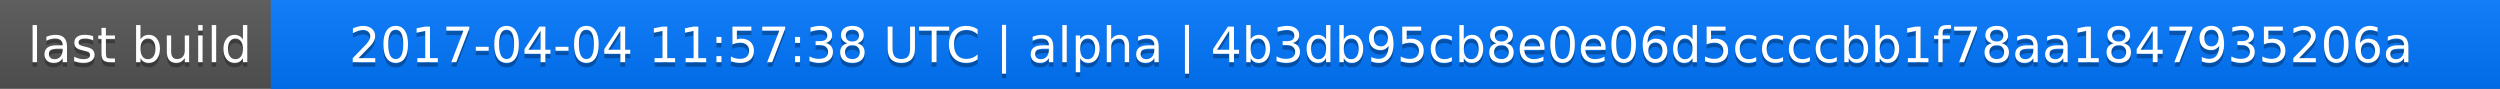
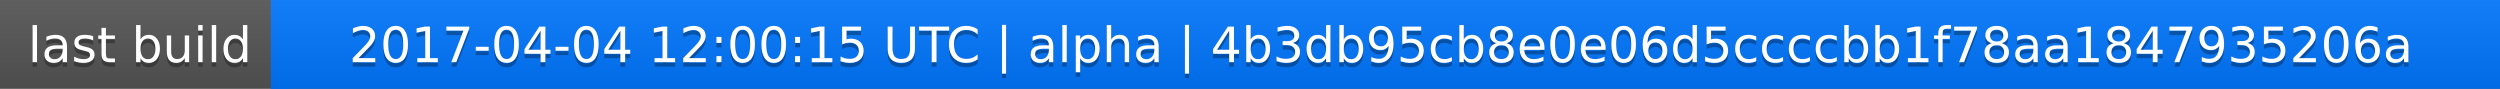
<svg xmlns="http://www.w3.org/2000/svg" width="563" height="20">
  <linearGradient id="a" x2="0" y2="100%">
    <stop offset="0" stop-color="#bbb" stop-opacity=".1" />
    <stop offset="1" stop-opacity=".1" />
  </linearGradient>
  <rect rx="0" width="563" height="20" fill="#555" />
  <rect rx="0" x="61" width="502" height="20" fill="#07f" />
  <path fill="#07f" d="M61 0h4v20h-4z" />
  <rect rx="0" width="563" height="20" fill="url(#a)" />
  <g fill="#fff" text-anchor="middle" font-family="DejaVu Sans,Verdana,Geneva,sans-serif" font-size="11">
    <text x="31.5" y="15" fill="#010101" fill-opacity=".3">last build</text>
    <text x="31.5" y="14">last build</text>
-     <text x="311" y="15" fill="#010101" fill-opacity=".3">2017-04-04 11:57:38 UTC | alpha | 4b3db95cb8e0e06d5ccccbb1f78aa1847935206a</text>
-     <text x="311" y="14">2017-04-04 11:57:38 UTC | alpha | 4b3db95cb8e0e06d5ccccbb1f78aa1847935206a</text>
+     <text x="311" y="15" fill="#010101" fill-opacity=".3">2017-04-04 12:00:15 UTC | alpha | 4b3db95cb8e0e06d5ccccbb1f78aa1847935206a</text>
+     <text x="311" y="14">2017-04-04 12:00:15 UTC | alpha | 4b3db95cb8e0e06d5ccccbb1f78aa1847935206a</text>
  </g>
</svg>
